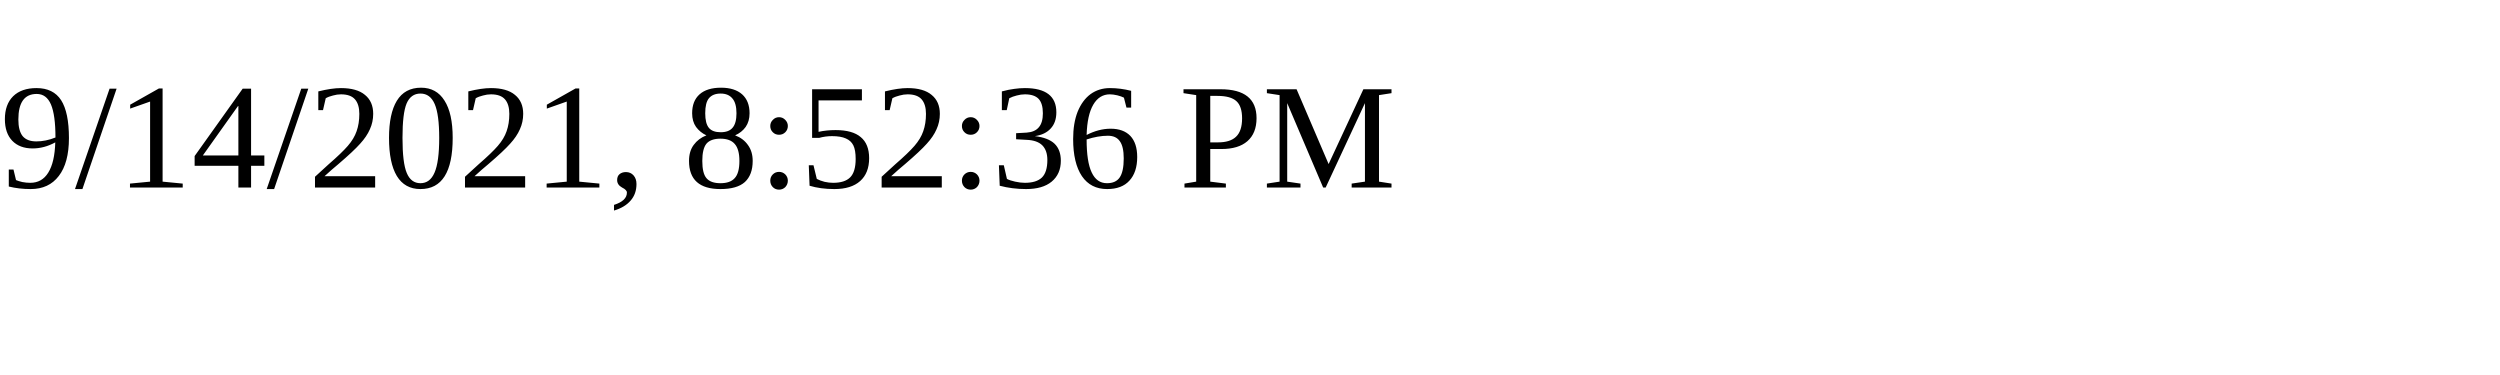
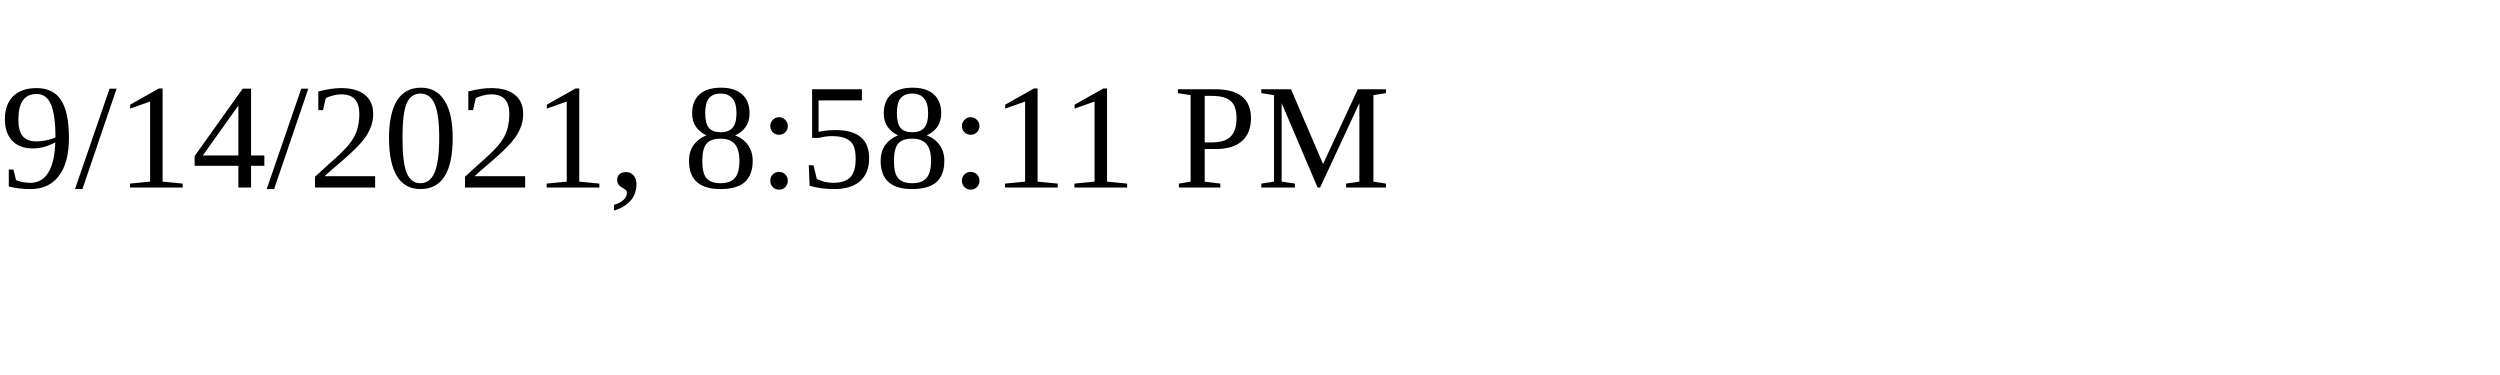
<svg xmlns="http://www.w3.org/2000/svg" height="30" width="200">
-   <text x="0" y="15">9/14/2021, 8:52:36 PM</text>
+   <text x="0" y="15">9/14/2021, 8:58:11 PM</text>
</svg>
